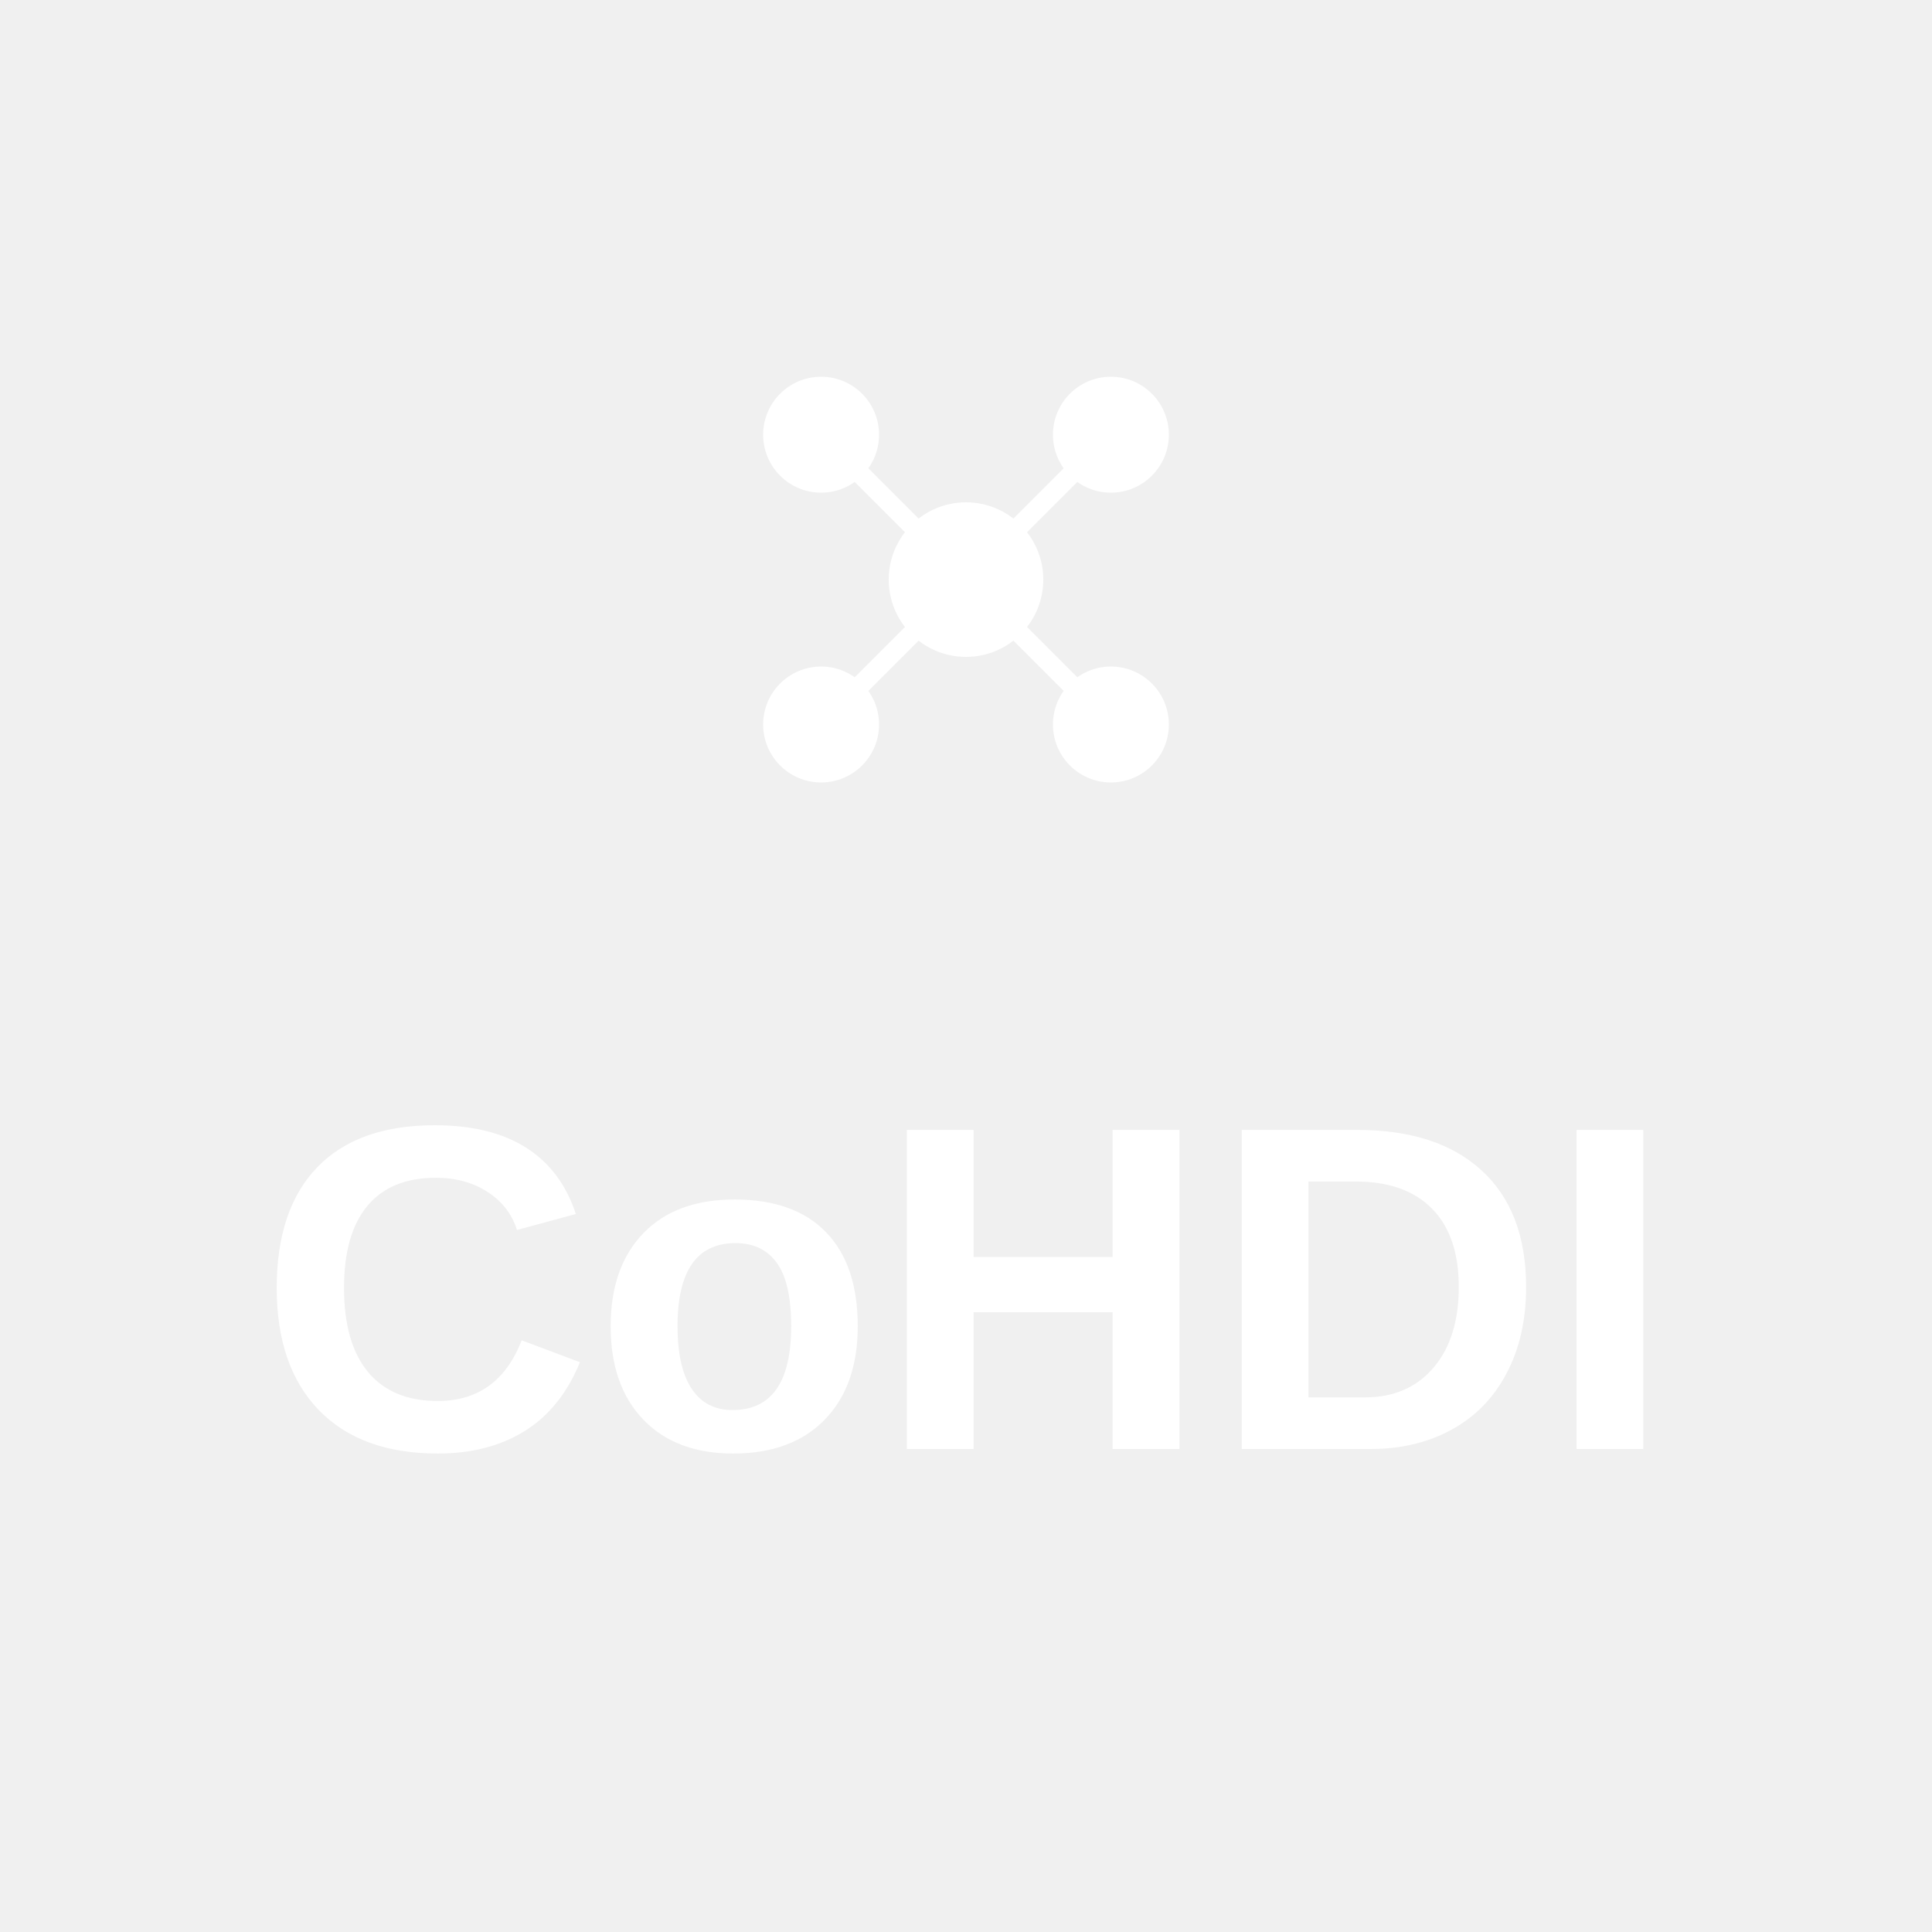
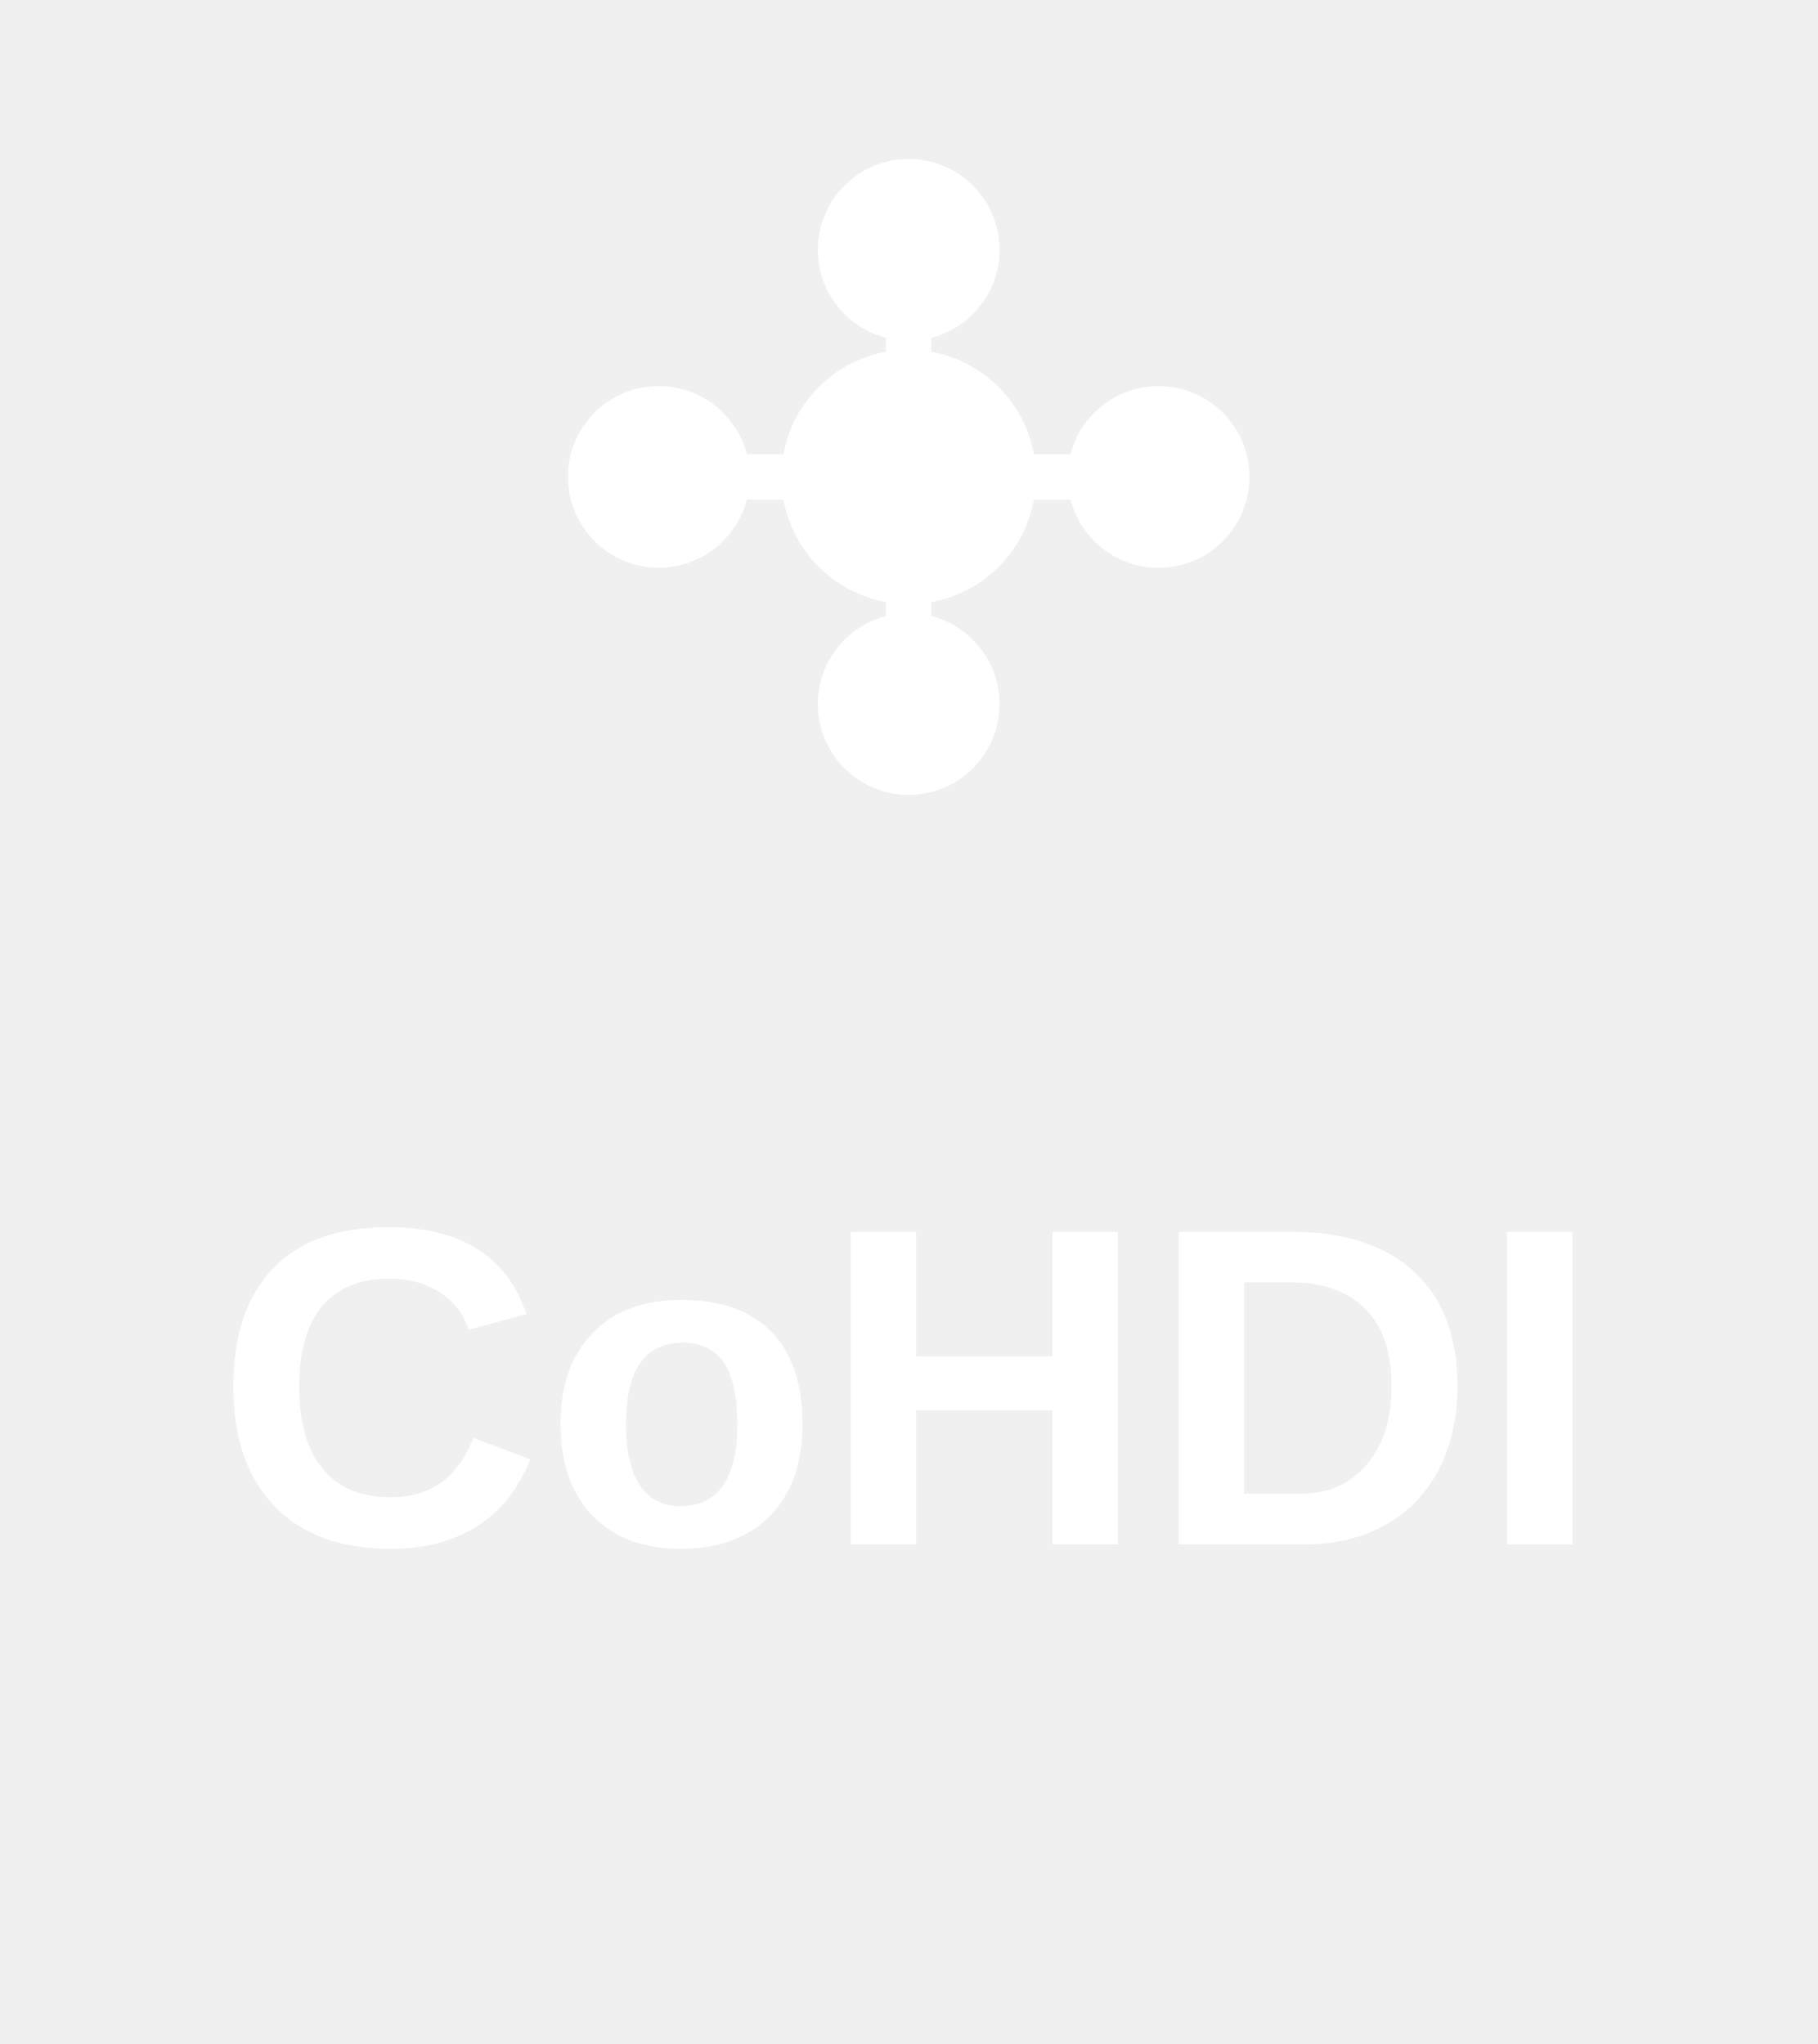
- <svg xmlns="http://www.w3.org/2000/svg" width="200" height="200" viewBox="0 0 200 200">
+ <svg xmlns="http://www.w3.org/2000/svg" width="400" height="450" viewBox="0 0 400 450">
  <defs>
    <style>
-       .cohdi-text { font-family: 'Arial', sans-serif; font-weight: bold; font-size: 48px; fill: #FFFFFF; }
-       .cohdi-icon-white { fill: #FFFFFF; }
+       .cohdi-text { font-family: 'Arial', sans-serif; font-weight: 700; font-size: 100px; fill: #FFFFFF; }
+       .cohdi-icon { fill: #FFFFFF; }
+       .cohdi-line { stroke: #FFFFFF; stroke-width: 10; stroke-linecap: round; }
    </style>
  </defs>
-   <g transform="translate(70, 30)">
-     <circle cx="30" cy="30" r="8" class="cohdi-icon-white" />
-     <circle cx="15" cy="15" r="6" class="cohdi-icon-white" />
-     <circle cx="45" cy="15" r="6" class="cohdi-icon-white" />
-     <circle cx="15" cy="45" r="6" class="cohdi-icon-white" />
-     <circle cx="45" cy="45" r="6" class="cohdi-icon-white" />
-     <line x1="30" y1="30" x2="15" y2="15" stroke="#FFFFFF" stroke-width="2" />
-     <line x1="30" y1="30" x2="45" y2="15" stroke="#FFFFFF" stroke-width="2" />
-     <line x1="30" y1="30" x2="15" y2="45" stroke="#FFFFFF" stroke-width="2" />
-     <line x1="30" y1="30" x2="45" y2="45" stroke="#FFFFFF" stroke-width="2" />
+   <g transform="translate(130, 40)">
+     <circle cx="70" cy="65" r="28" class="cohdi-icon" />
+     <circle cx="70" cy="15" r="20" class="cohdi-icon" />
+     <circle cx="125" cy="65" r="20" class="cohdi-icon" />
+     <circle cx="70" cy="115" r="20" class="cohdi-icon" />
+     <circle cx="15" cy="65" r="20" class="cohdi-icon" />
+     <line x1="70" y1="65" x2="70" y2="35" class="cohdi-line" />
+     <line x1="70" y1="65" x2="105" y2="65" class="cohdi-line" />
+     <line x1="70" y1="65" x2="70" y2="95" class="cohdi-line" />
+     <line x1="70" y1="65" x2="35" y2="65" class="cohdi-line" />
  </g>
-   <text x="100" y="150" text-anchor="middle" class="cohdi-text">CoHDI</text>
+   <text x="200" y="340" text-anchor="middle" class="cohdi-text">CoHDI</text>
</svg>
